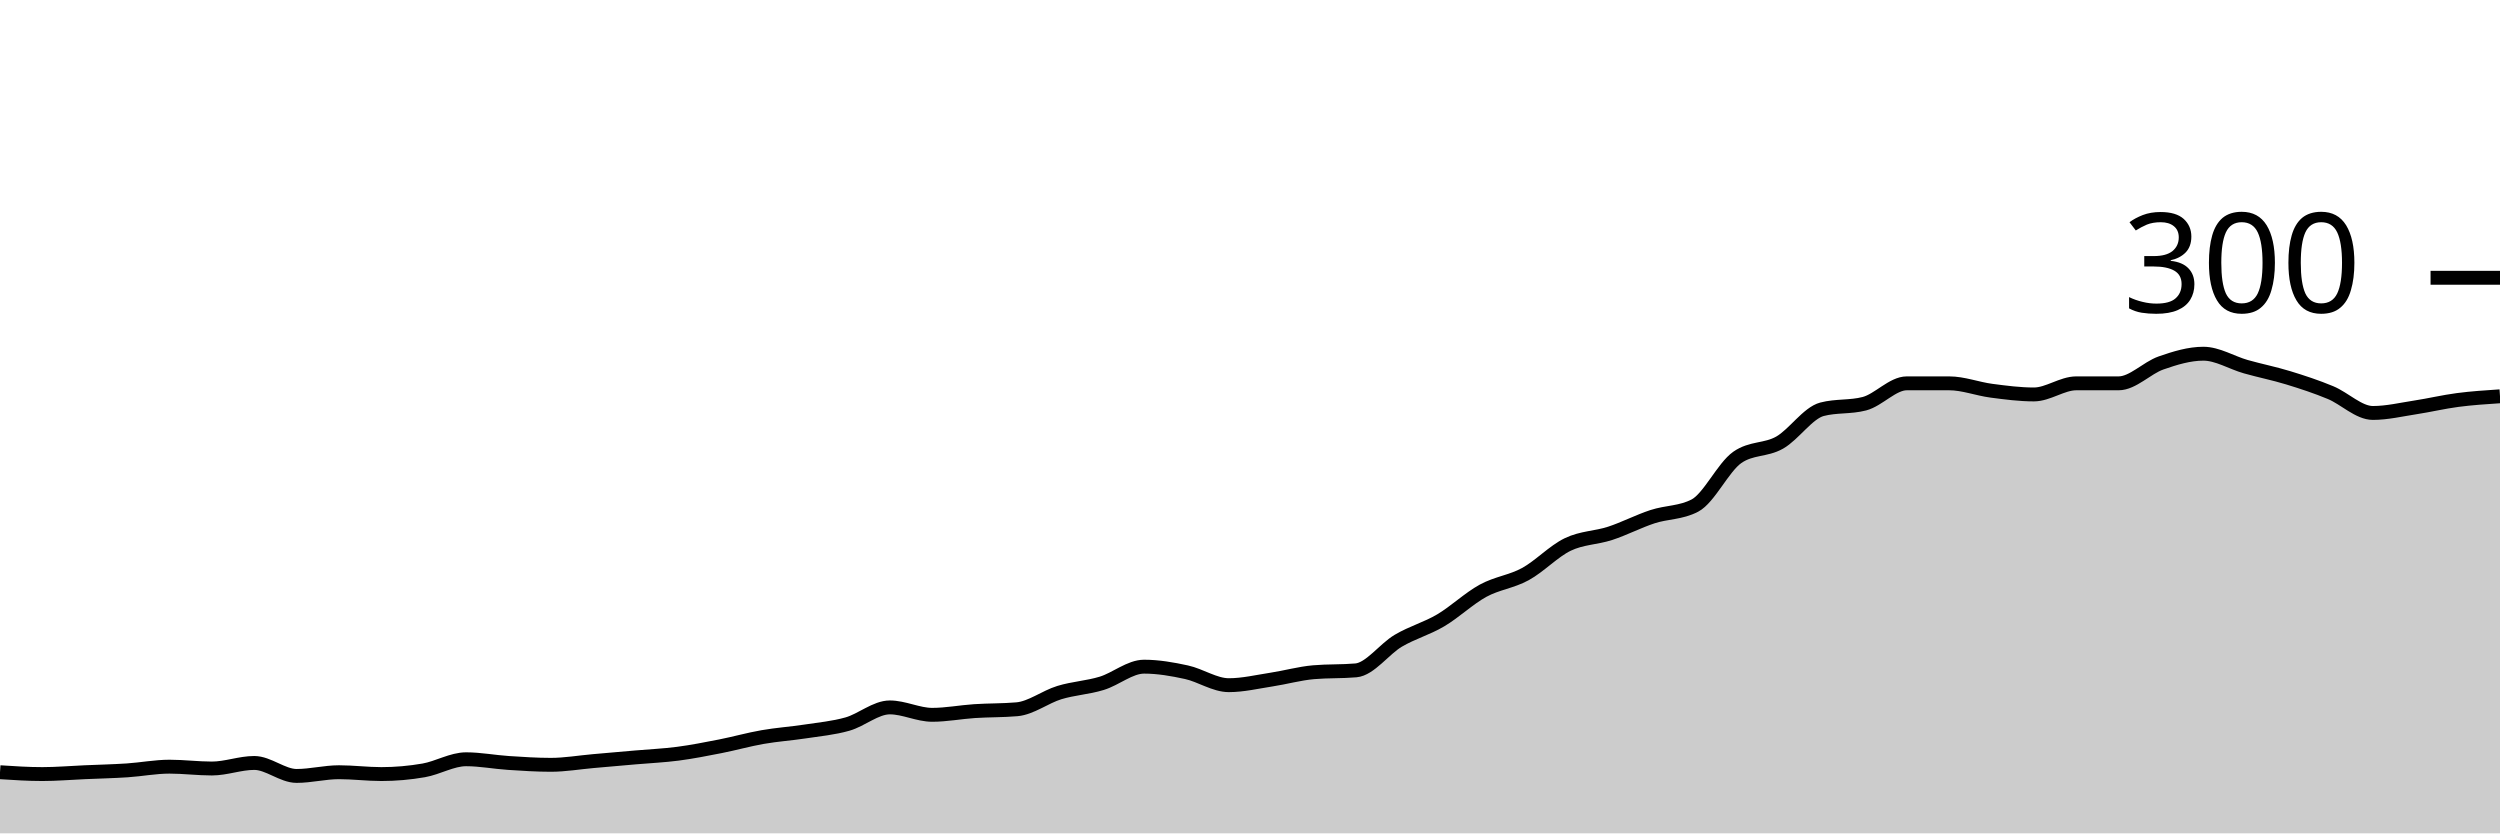
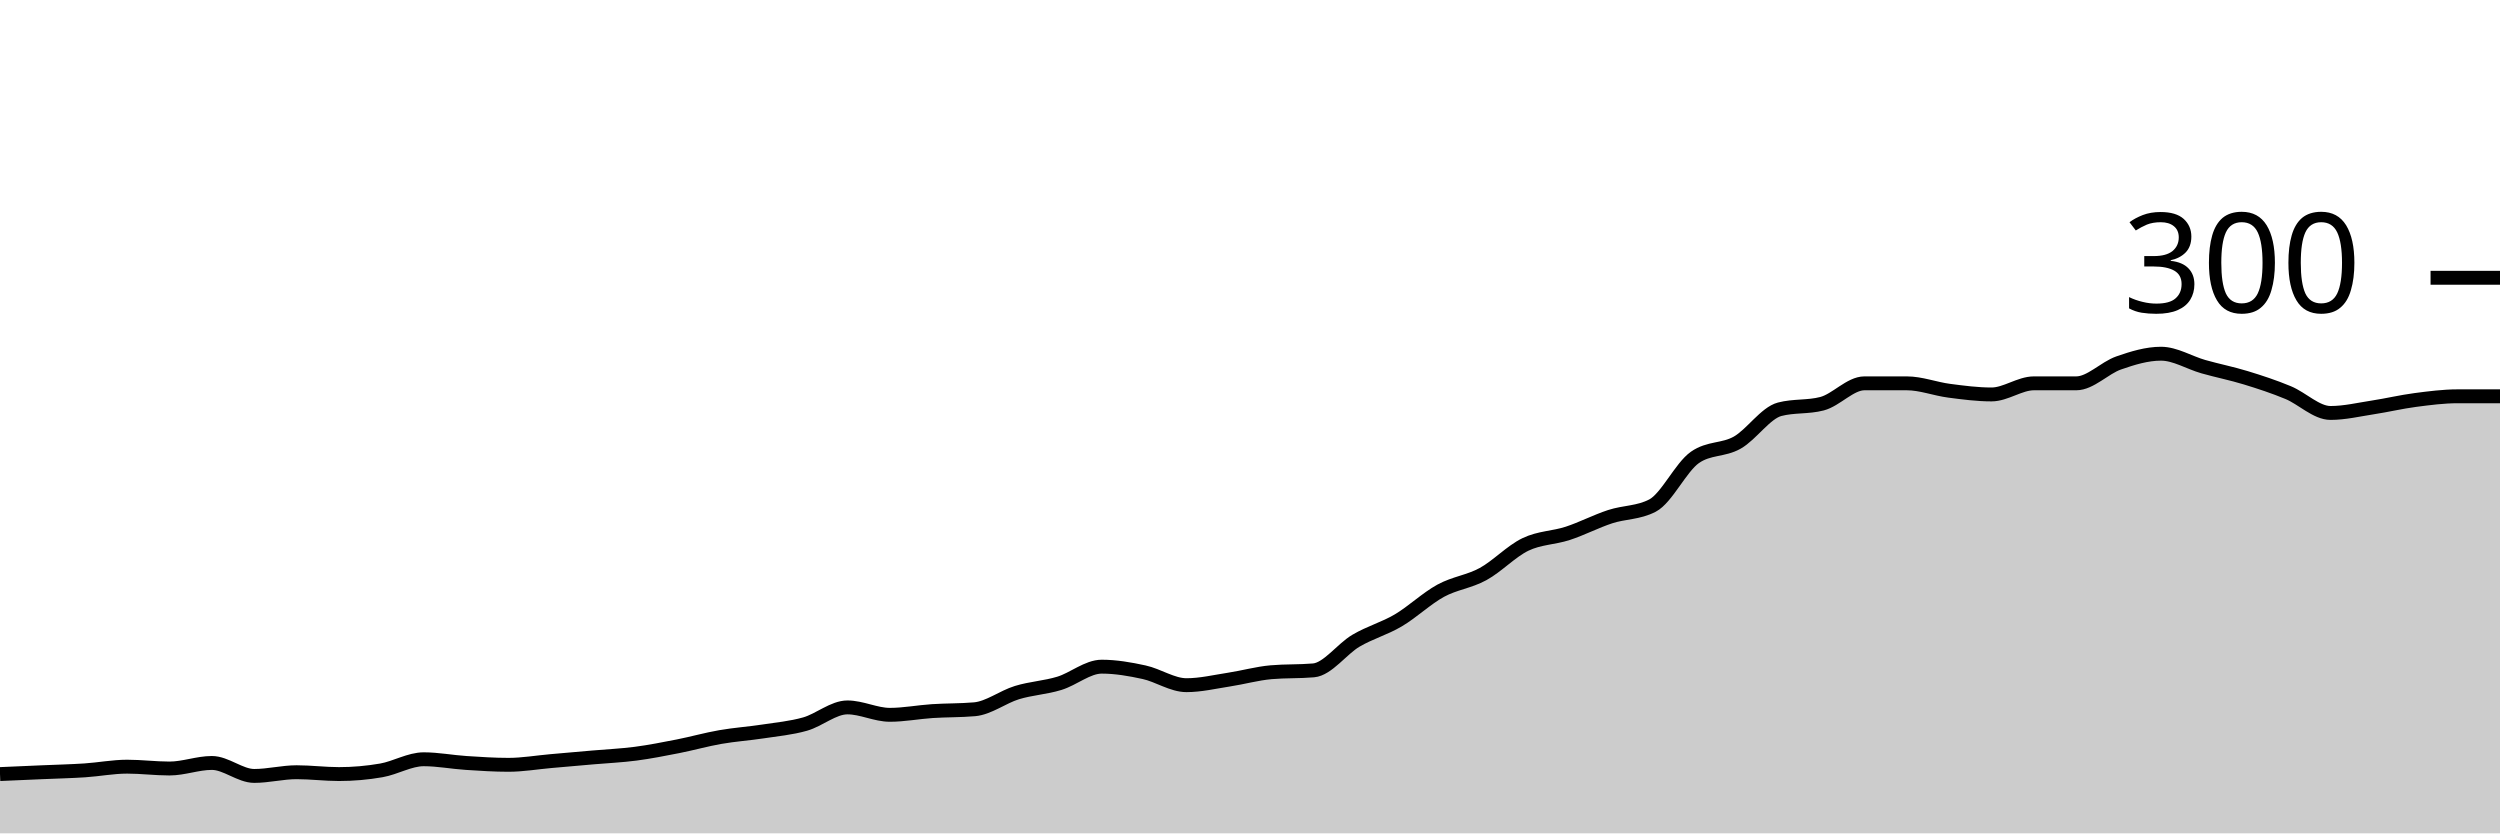
<svg xmlns="http://www.w3.org/2000/svg" viewBox="0 0 180 60">
  <g transform="translate(0,20)">
-     <path class="area" fill="rgba(0, 0, 0, 0.2)" d="M0,35.6C1.017,35.667,2.034,35.733,3.051,35.733C4.068,35.733,5.085,35.644,6.102,35.6C7.119,35.556,8.136,35.533,9.153,35.467C10.169,35.4,11.186,35.2,12.203,35.2C13.22,35.2,14.237,35.333,15.254,35.333C16.271,35.333,17.288,34.933,18.305,34.933C19.322,34.933,20.339,35.867,21.356,35.867C22.373,35.867,23.39,35.6,24.407,35.6C25.424,35.6,26.441,35.733,27.458,35.733C28.475,35.733,29.492,35.644,30.508,35.467C31.525,35.289,32.542,34.667,33.559,34.667C34.576,34.667,35.593,34.867,36.61,34.933C37.627,35,38.644,35.067,39.661,35.067C40.678,35.067,41.695,34.889,42.712,34.8C43.729,34.711,44.746,34.622,45.763,34.533C46.78,34.444,47.797,34.4,48.814,34.267C49.831,34.133,50.847,33.933,51.864,33.733C52.881,33.533,53.898,33.244,54.915,33.067C55.932,32.889,56.949,32.822,57.966,32.667C58.983,32.511,60,32.422,61.017,32.133C62.034,31.844,63.051,30.933,64.068,30.933C65.085,30.933,66.102,31.467,67.119,31.467C68.136,31.467,69.153,31.267,70.169,31.2C71.186,31.133,72.203,31.156,73.22,31.067C74.237,30.978,75.254,30.178,76.271,29.867C77.288,29.556,78.305,29.511,79.322,29.2C80.339,28.889,81.356,28,82.373,28C83.39,28,84.407,28.178,85.424,28.4C86.441,28.622,87.458,29.333,88.475,29.333C89.492,29.333,90.508,29.089,91.525,28.933C92.542,28.778,93.559,28.489,94.576,28.4C95.593,28.311,96.61,28.356,97.627,28.267C98.644,28.178,99.661,26.733,100.678,26.133C101.695,25.533,102.712,25.267,103.729,24.667C104.746,24.067,105.763,23.089,106.78,22.533C107.797,21.978,108.814,21.889,109.831,21.333C110.847,20.778,111.864,19.689,112.881,19.2C113.898,18.711,114.915,18.733,115.932,18.4C116.949,18.067,117.966,17.533,118.983,17.2C120,16.867,121.017,16.933,122.034,16.4C123.051,15.867,124.068,13.644,125.085,12.933C126.102,12.222,127.119,12.444,128.136,11.867C129.153,11.289,130.169,9.733,131.186,9.467C132.203,9.2,133.22,9.333,134.237,9.067C135.254,8.8,136.271,7.6,137.288,7.6C138.305,7.6,139.322,7.6,140.339,7.6C141.356,7.6,142.373,8,143.39,8.133C144.407,8.267,145.424,8.4,146.441,8.4C147.458,8.4,148.475,7.6,149.492,7.6C150.508,7.6,151.525,7.6,152.542,7.6C153.559,7.6,154.576,6.489,155.593,6.133C156.61,5.778,157.627,5.467,158.644,5.467C159.661,5.467,160.678,6.111,161.695,6.4C162.712,6.689,163.729,6.889,164.746,7.2C165.763,7.511,166.78,7.844,167.797,8.267C168.814,8.689,169.831,9.733,170.847,9.733C171.864,9.733,172.881,9.489,173.898,9.333C174.915,9.178,175.932,8.933,176.949,8.8C177.966,8.667,178.983,8.6,180,8.533L180,40C178.983,40,177.966,40,176.949,40C175.932,40,174.915,40,173.898,40C172.881,40,171.864,40,170.847,40C169.831,40,168.814,40,167.797,40C166.78,40,165.763,40,164.746,40C163.729,40,162.712,40,161.695,40C160.678,40,159.661,40,158.644,40C157.627,40,156.61,40,155.593,40C154.576,40,153.559,40,152.542,40C151.525,40,150.508,40,149.492,40C148.475,40,147.458,40,146.441,40C145.424,40,144.407,40,143.39,40C142.373,40,141.356,40,140.339,40C139.322,40,138.305,40,137.288,40C136.271,40,135.254,40,134.237,40C133.22,40,132.203,40,131.186,40C130.169,40,129.153,40,128.136,40C127.119,40,126.102,40,125.085,40C124.068,40,123.051,40,122.034,40C121.017,40,120,40,118.983,40C117.966,40,116.949,40,115.932,40C114.915,40,113.898,40,112.881,40C111.864,40,110.847,40,109.831,40C108.814,40,107.797,40,106.78,40C105.763,40,104.746,40,103.729,40C102.712,40,101.695,40,100.678,40C99.661,40,98.644,40,97.627,40C96.61,40,95.593,40,94.576,40C93.559,40,92.542,40,91.525,40C90.508,40,89.492,40,88.475,40C87.458,40,86.441,40,85.424,40C84.407,40,83.39,40,82.373,40C81.356,40,80.339,40,79.322,40C78.305,40,77.288,40,76.271,40C75.254,40,74.237,40,73.22,40C72.203,40,71.186,40,70.169,40C69.153,40,68.136,40,67.119,40C66.102,40,65.085,40,64.068,40C63.051,40,62.034,40,61.017,40C60,40,58.983,40,57.966,40C56.949,40,55.932,40,54.915,40C53.898,40,52.881,40,51.864,40C50.847,40,49.831,40,48.814,40C47.797,40,46.78,40,45.763,40C44.746,40,43.729,40,42.712,40C41.695,40,40.678,40,39.661,40C38.644,40,37.627,40,36.61,40C35.593,40,34.576,40,33.559,40C32.542,40,31.525,40,30.508,40C29.492,40,28.475,40,27.458,40C26.441,40,25.424,40,24.407,40C23.39,40,22.373,40,21.356,40C20.339,40,19.322,40,18.305,40C17.288,40,16.271,40,15.254,40C14.237,40,13.22,40,12.203,40C11.186,40,10.169,40,9.153,40C8.136,40,7.119,40,6.102,40C5.085,40,4.068,40,3.051,40C2.034,40,1.017,40,0,40Z" />
-     <path class="line" stroke="black" fill="none" d="M0,35.6C1.017,35.667,2.034,35.733,3.051,35.733C4.068,35.733,5.085,35.644,6.102,35.6C7.119,35.556,8.136,35.533,9.153,35.467C10.169,35.4,11.186,35.2,12.203,35.2C13.22,35.2,14.237,35.333,15.254,35.333C16.271,35.333,17.288,34.933,18.305,34.933C19.322,34.933,20.339,35.867,21.356,35.867C22.373,35.867,23.39,35.6,24.407,35.6C25.424,35.6,26.441,35.733,27.458,35.733C28.475,35.733,29.492,35.644,30.508,35.467C31.525,35.289,32.542,34.667,33.559,34.667C34.576,34.667,35.593,34.867,36.61,34.933C37.627,35,38.644,35.067,39.661,35.067C40.678,35.067,41.695,34.889,42.712,34.8C43.729,34.711,44.746,34.622,45.763,34.533C46.78,34.444,47.797,34.4,48.814,34.267C49.831,34.133,50.847,33.933,51.864,33.733C52.881,33.533,53.898,33.244,54.915,33.067C55.932,32.889,56.949,32.822,57.966,32.667C58.983,32.511,60,32.422,61.017,32.133C62.034,31.844,63.051,30.933,64.068,30.933C65.085,30.933,66.102,31.467,67.119,31.467C68.136,31.467,69.153,31.267,70.169,31.2C71.186,31.133,72.203,31.156,73.22,31.067C74.237,30.978,75.254,30.178,76.271,29.867C77.288,29.556,78.305,29.511,79.322,29.2C80.339,28.889,81.356,28,82.373,28C83.39,28,84.407,28.178,85.424,28.4C86.441,28.622,87.458,29.333,88.475,29.333C89.492,29.333,90.508,29.089,91.525,28.933C92.542,28.778,93.559,28.489,94.576,28.4C95.593,28.311,96.61,28.356,97.627,28.267C98.644,28.178,99.661,26.733,100.678,26.133C101.695,25.533,102.712,25.267,103.729,24.667C104.746,24.067,105.763,23.089,106.78,22.533C107.797,21.978,108.814,21.889,109.831,21.333C110.847,20.778,111.864,19.689,112.881,19.2C113.898,18.711,114.915,18.733,115.932,18.4C116.949,18.067,117.966,17.533,118.983,17.2C120,16.867,121.017,16.933,122.034,16.4C123.051,15.867,124.068,13.644,125.085,12.933C126.102,12.222,127.119,12.444,128.136,11.867C129.153,11.289,130.169,9.733,131.186,9.467C132.203,9.2,133.22,9.333,134.237,9.067C135.254,8.8,136.271,7.6,137.288,7.6C138.305,7.6,139.322,7.6,140.339,7.6C141.356,7.6,142.373,8,143.39,8.133C144.407,8.267,145.424,8.4,146.441,8.4C147.458,8.4,148.475,7.6,149.492,7.6C150.508,7.6,151.525,7.6,152.542,7.6C153.559,7.6,154.576,6.489,155.593,6.133C156.61,5.778,157.627,5.467,158.644,5.467C159.661,5.467,160.678,6.111,161.695,6.4C162.712,6.689,163.729,6.889,164.746,7.2C165.763,7.511,166.78,7.844,167.797,8.267C168.814,8.689,169.831,9.733,170.847,9.733C171.864,9.733,172.881,9.489,173.898,9.333C174.915,9.178,175.932,8.933,176.949,8.8C177.966,8.667,178.983,8.6,180,8.533" />
+     <path class="area" fill="rgba(0, 0, 0, 0.2)" d="M0,35.733C1.017,35.689,2.034,35.644,3.051,35.6C4.068,35.556,5.085,35.533,6.102,35.467C7.119,35.4,8.136,35.2,9.153,35.2C10.169,35.2,11.186,35.333,12.203,35.333C13.22,35.333,14.237,34.933,15.254,34.933C16.271,34.933,17.288,35.867,18.305,35.867C19.322,35.867,20.339,35.6,21.356,35.6C22.373,35.6,23.39,35.733,24.407,35.733C25.424,35.733,26.441,35.644,27.458,35.467C28.475,35.289,29.492,34.667,30.508,34.667C31.525,34.667,32.542,34.867,33.559,34.933C34.576,35,35.593,35.067,36.61,35.067C37.627,35.067,38.644,34.889,39.661,34.8C40.678,34.711,41.695,34.622,42.712,34.533C43.729,34.444,44.746,34.4,45.763,34.267C46.78,34.133,47.797,33.933,48.814,33.733C49.831,33.533,50.847,33.244,51.864,33.067C52.881,32.889,53.898,32.822,54.915,32.667C55.932,32.511,56.949,32.422,57.966,32.133C58.983,31.844,60,30.933,61.017,30.933C62.034,30.933,63.051,31.467,64.068,31.467C65.085,31.467,66.102,31.267,67.119,31.2C68.136,31.133,69.153,31.156,70.169,31.067C71.186,30.978,72.203,30.178,73.22,29.867C74.237,29.556,75.254,29.511,76.271,29.2C77.288,28.889,78.305,28,79.322,28C80.339,28,81.356,28.178,82.373,28.4C83.39,28.622,84.407,29.333,85.424,29.333C86.441,29.333,87.458,29.089,88.475,28.933C89.492,28.778,90.508,28.489,91.525,28.4C92.542,28.311,93.559,28.356,94.576,28.267C95.593,28.178,96.61,26.733,97.627,26.133C98.644,25.533,99.661,25.267,100.678,24.667C101.695,24.067,102.712,23.089,103.729,22.533C104.746,21.978,105.763,21.889,106.78,21.333C107.797,20.778,108.814,19.689,109.831,19.2C110.847,18.711,111.864,18.733,112.881,18.4C113.898,18.067,114.915,17.533,115.932,17.2C116.949,16.867,117.966,16.933,118.983,16.4C120,15.867,121.017,13.644,122.034,12.933C123.051,12.222,124.068,12.444,125.085,11.867C126.102,11.289,127.119,9.733,128.136,9.467C129.153,9.2,130.169,9.333,131.186,9.067C132.203,8.8,133.22,7.6,134.237,7.6C135.254,7.6,136.271,7.6,137.288,7.6C138.305,7.6,139.322,8,140.339,8.133C141.356,8.267,142.373,8.4,143.39,8.4C144.407,8.4,145.424,7.6,146.441,7.6C147.458,7.6,148.475,7.6,149.492,7.6C150.508,7.6,151.525,6.489,152.542,6.133C153.559,5.778,154.576,5.467,155.593,5.467C156.61,5.467,157.627,6.111,158.644,6.4C159.661,6.689,160.678,6.889,161.695,7.2C162.712,7.511,163.729,7.844,164.746,8.267C165.763,8.689,166.78,9.733,167.797,9.733C168.814,9.733,169.831,9.489,170.847,9.333C171.864,9.178,172.881,8.933,173.898,8.8C174.915,8.667,175.932,8.533,176.949,8.533C177.966,8.533,178.983,8.533,180,8.533L180,40C178.983,40,177.966,40,176.949,40C175.932,40,174.915,40,173.898,40C172.881,40,171.864,40,170.847,40C169.831,40,168.814,40,167.797,40C166.78,40,165.763,40,164.746,40C163.729,40,162.712,40,161.695,40C160.678,40,159.661,40,158.644,40C157.627,40,156.61,40,155.593,40C154.576,40,153.559,40,152.542,40C151.525,40,150.508,40,149.492,40C148.475,40,147.458,40,146.441,40C145.424,40,144.407,40,143.39,40C142.373,40,141.356,40,140.339,40C139.322,40,138.305,40,137.288,40C136.271,40,135.254,40,134.237,40C133.22,40,132.203,40,131.186,40C130.169,40,129.153,40,128.136,40C127.119,40,126.102,40,125.085,40C124.068,40,123.051,40,122.034,40C121.017,40,120,40,118.983,40C117.966,40,116.949,40,115.932,40C114.915,40,113.898,40,112.881,40C111.864,40,110.847,40,109.831,40C108.814,40,107.797,40,106.78,40C105.763,40,104.746,40,103.729,40C102.712,40,101.695,40,100.678,40C99.661,40,98.644,40,97.627,40C96.61,40,95.593,40,94.576,40C93.559,40,92.542,40,91.525,40C90.508,40,89.492,40,88.475,40C87.458,40,86.441,40,85.424,40C84.407,40,83.39,40,82.373,40C81.356,40,80.339,40,79.322,40C78.305,40,77.288,40,76.271,40C75.254,40,74.237,40,73.22,40C72.203,40,71.186,40,70.169,40C69.153,40,68.136,40,67.119,40C66.102,40,65.085,40,64.068,40C63.051,40,62.034,40,61.017,40C60,40,58.983,40,57.966,40C56.949,40,55.932,40,54.915,40C53.898,40,52.881,40,51.864,40C50.847,40,49.831,40,48.814,40C47.797,40,46.78,40,45.763,40C44.746,40,43.729,40,42.712,40C41.695,40,40.678,40,39.661,40C38.644,40,37.627,40,36.61,40C35.593,40,34.576,40,33.559,40C32.542,40,31.525,40,30.508,40C29.492,40,28.475,40,27.458,40C26.441,40,25.424,40,24.407,40C23.39,40,22.373,40,21.356,40C20.339,40,19.322,40,18.305,40C17.288,40,16.271,40,15.254,40C14.237,40,13.22,40,12.203,40C11.186,40,10.169,40,9.153,40C8.136,40,7.119,40,6.102,40C5.085,40,4.068,40,3.051,40C2.034,40,1.017,40,0,40Z" />
+     <path class="line" stroke="black" fill="none" d="M0,35.733C1.017,35.689,2.034,35.644,3.051,35.6C4.068,35.556,5.085,35.533,6.102,35.467C7.119,35.4,8.136,35.2,9.153,35.2C10.169,35.2,11.186,35.333,12.203,35.333C13.22,35.333,14.237,34.933,15.254,34.933C16.271,34.933,17.288,35.867,18.305,35.867C19.322,35.867,20.339,35.6,21.356,35.6C22.373,35.6,23.39,35.733,24.407,35.733C25.424,35.733,26.441,35.644,27.458,35.467C28.475,35.289,29.492,34.667,30.508,34.667C31.525,34.667,32.542,34.867,33.559,34.933C34.576,35,35.593,35.067,36.61,35.067C37.627,35.067,38.644,34.889,39.661,34.8C40.678,34.711,41.695,34.622,42.712,34.533C43.729,34.444,44.746,34.4,45.763,34.267C46.78,34.133,47.797,33.933,48.814,33.733C49.831,33.533,50.847,33.244,51.864,33.067C52.881,32.889,53.898,32.822,54.915,32.667C55.932,32.511,56.949,32.422,57.966,32.133C58.983,31.844,60,30.933,61.017,30.933C62.034,30.933,63.051,31.467,64.068,31.467C65.085,31.467,66.102,31.267,67.119,31.2C68.136,31.133,69.153,31.156,70.169,31.067C71.186,30.978,72.203,30.178,73.22,29.867C74.237,29.556,75.254,29.511,76.271,29.2C77.288,28.889,78.305,28,79.322,28C80.339,28,81.356,28.178,82.373,28.4C83.39,28.622,84.407,29.333,85.424,29.333C86.441,29.333,87.458,29.089,88.475,28.933C89.492,28.778,90.508,28.489,91.525,28.4C92.542,28.311,93.559,28.356,94.576,28.267C95.593,28.178,96.61,26.733,97.627,26.133C98.644,25.533,99.661,25.267,100.678,24.667C101.695,24.067,102.712,23.089,103.729,22.533C104.746,21.978,105.763,21.889,106.78,21.333C107.797,20.778,108.814,19.689,109.831,19.2C110.847,18.711,111.864,18.733,112.881,18.4C113.898,18.067,114.915,17.533,115.932,17.2C116.949,16.867,117.966,16.933,118.983,16.4C120,15.867,121.017,13.644,122.034,12.933C123.051,12.222,124.068,12.444,125.085,11.867C126.102,11.289,127.119,9.733,128.136,9.467C129.153,9.2,130.169,9.333,131.186,9.067C132.203,8.8,133.22,7.6,134.237,7.6C135.254,7.6,136.271,7.6,137.288,7.6C138.305,7.6,139.322,8,140.339,8.133C141.356,8.267,142.373,8.4,143.39,8.4C144.407,8.4,145.424,7.6,146.441,7.6C147.458,7.6,148.475,7.6,149.492,7.6C150.508,7.6,151.525,6.489,152.542,6.133C153.559,5.778,154.576,5.467,155.593,5.467C156.61,5.467,157.627,6.111,158.644,6.4C159.661,6.689,160.678,6.889,161.695,7.2C162.712,7.511,163.729,7.844,164.746,8.267C165.763,8.689,166.78,9.733,167.797,9.733C168.814,9.733,169.831,9.489,170.847,9.333C171.864,9.178,172.881,8.933,173.898,8.8C174.915,8.667,175.932,8.533,176.949,8.533C177.966,8.533,178.983,8.533,180,8.533" />
    <path class="axis-ceiling" stroke-width="1" stroke="black" fill="none" d="M175,0L180,0" />
    <text class="axis-ceiling-label" font-family="sans-serif" text-anchor="end" font-size="10px" x="170" y="2.5">300</text>
  </g>
</svg>
